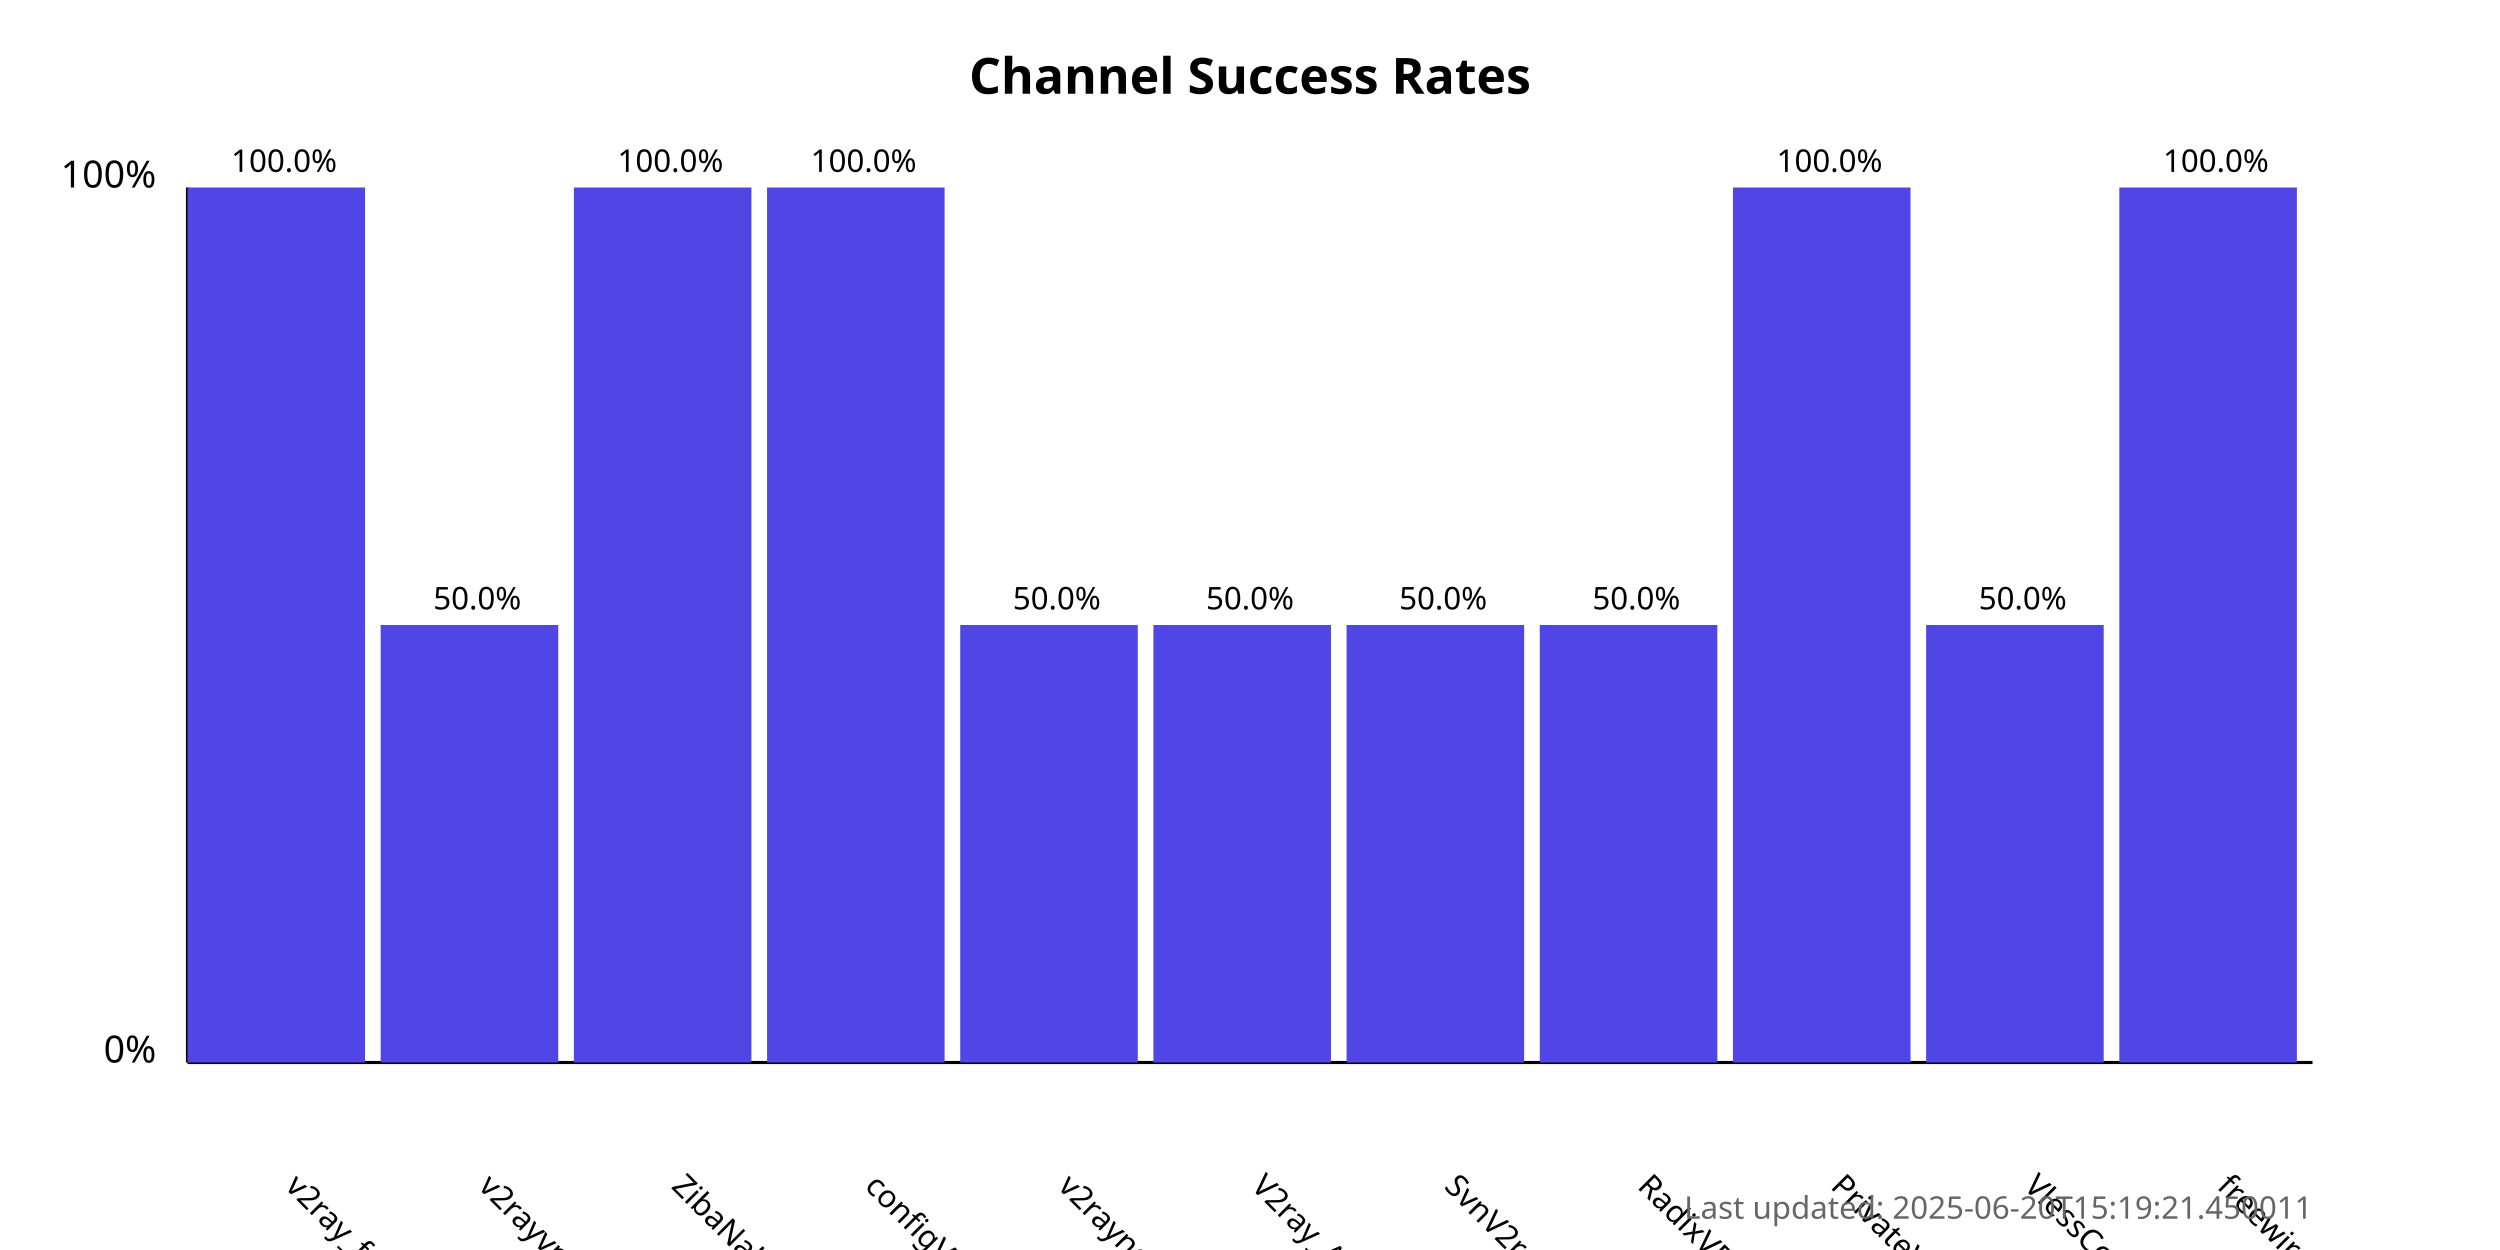
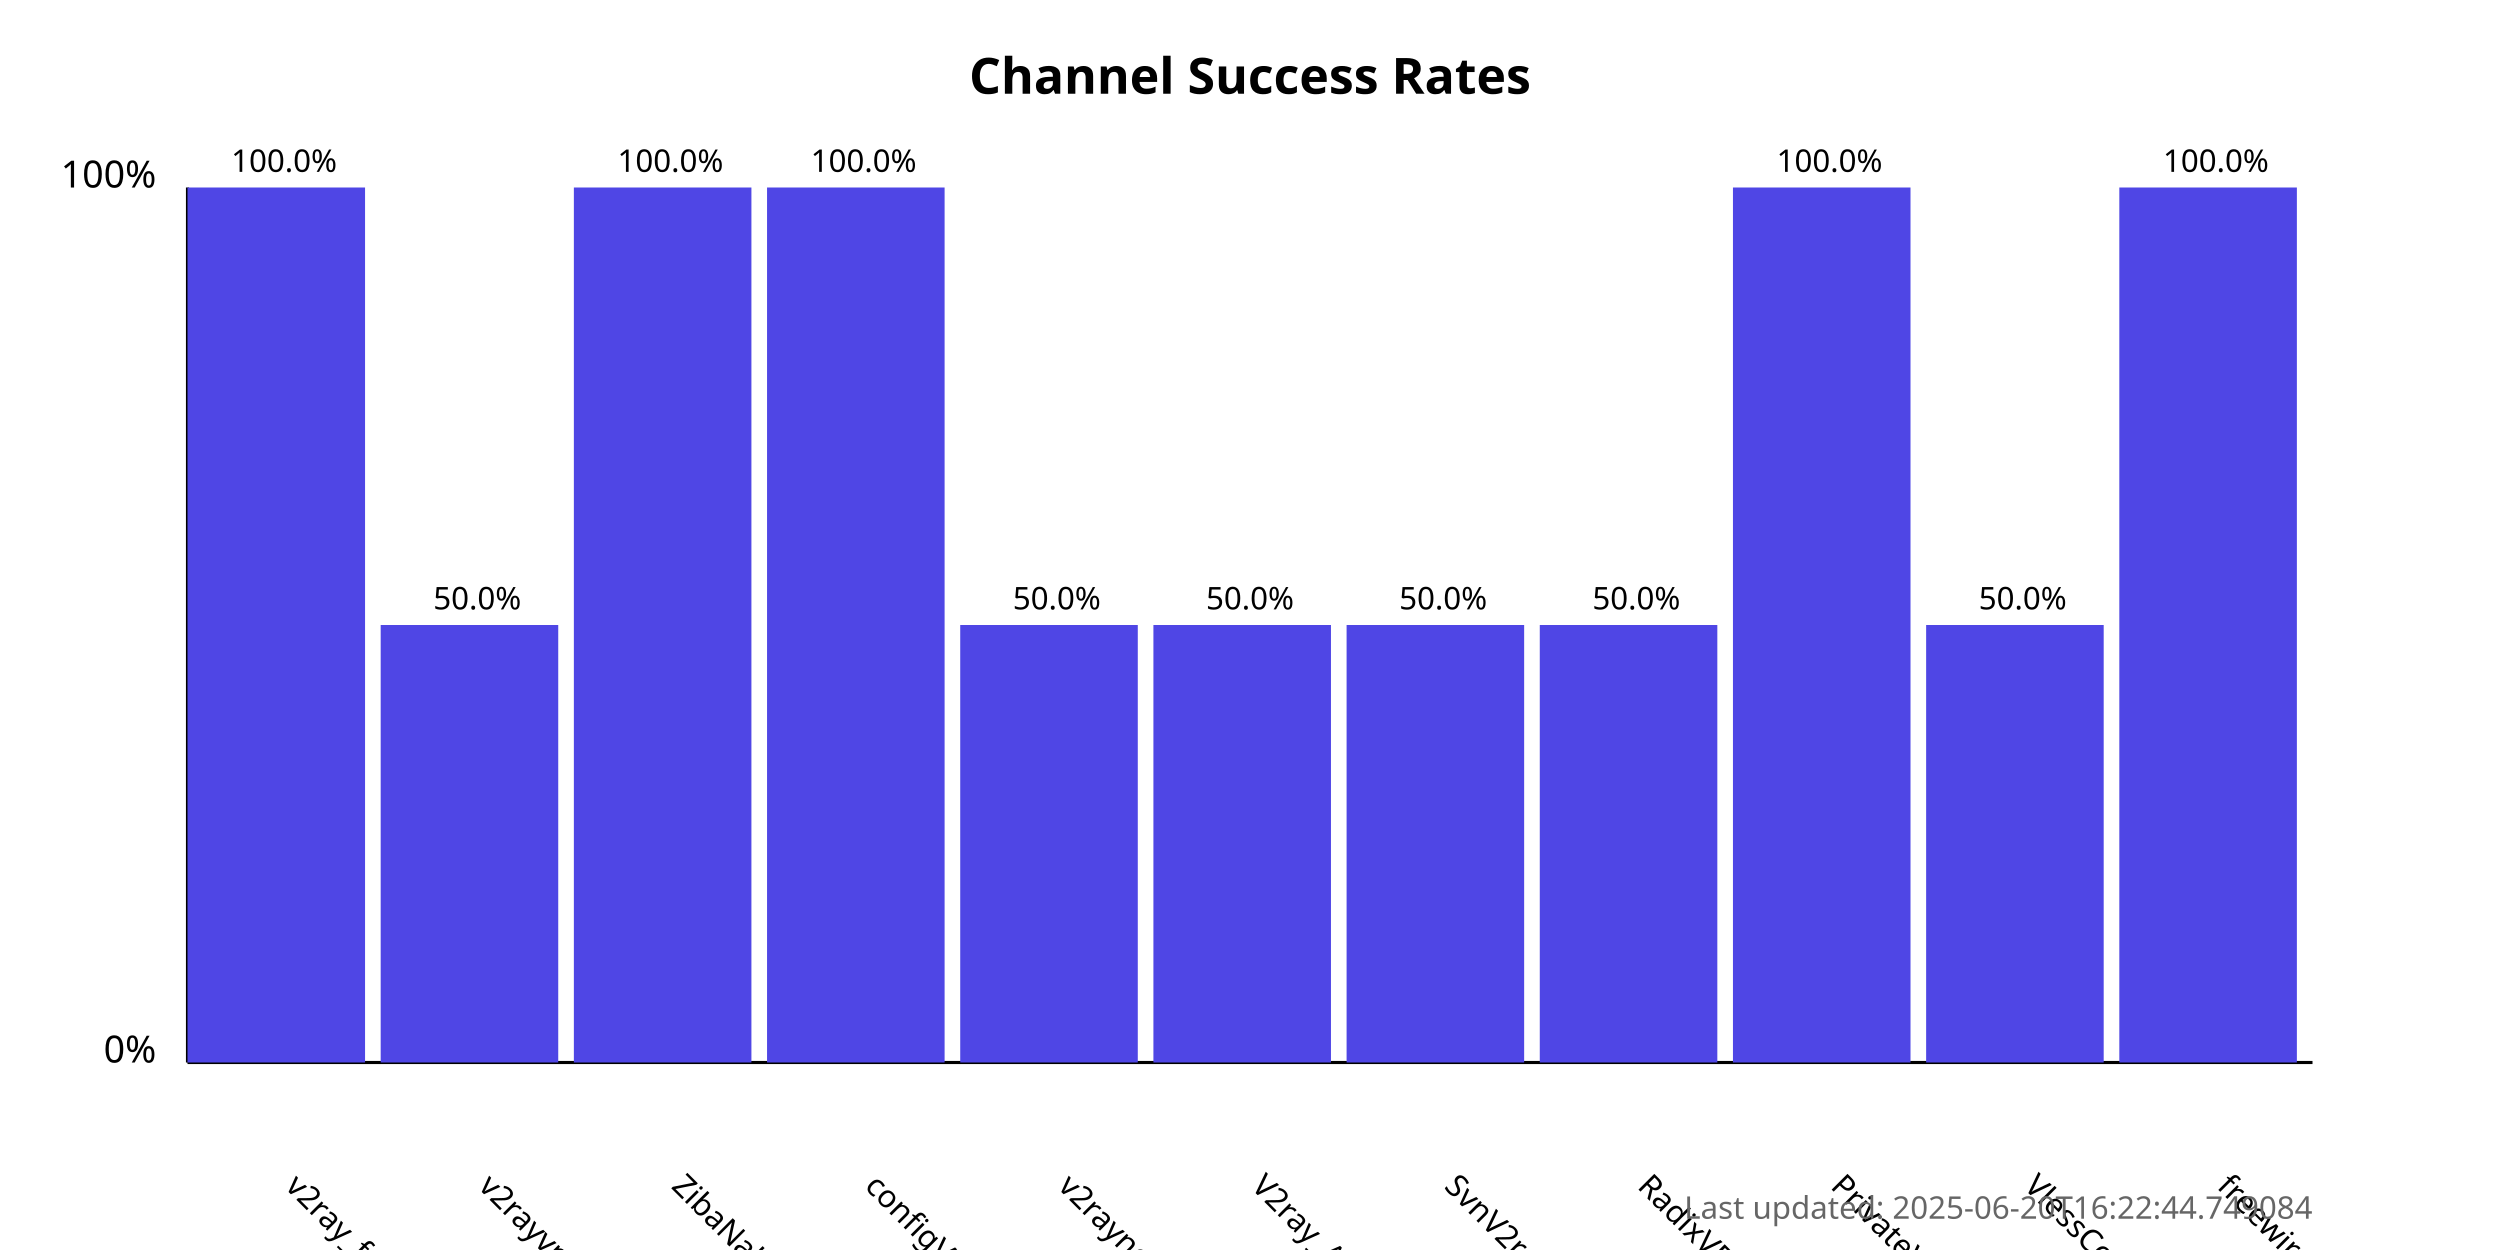
<svg xmlns="http://www.w3.org/2000/svg" width="800" height="400">
  <style>
            .chart-title { font: bold 16px sans-serif; }
            .axis-label { font: 12px sans-serif; }
            .tick-label { font: 10px sans-serif; }
            .bar { fill: #4f46e5; }
            .bar:hover { fill: #6366f1; }
            .timestamp { font: 10px sans-serif; fill: #666; }
        </style>
  <text x="400.0" y="30" text-anchor="middle" class="chart-title">
            Channel Success Rates
        </text>
  <line x1="60" y1="340" x2="60" y2="60" stroke="black" stroke-width="1" />
  <line x1="60" y1="340" x2="740" y2="340" stroke="black" stroke-width="1" />
  <text x="50" y="340" text-anchor="end" class="axis-label">0%</text>
  <text x="50" y="60" text-anchor="end" class="axis-label">100%</text>
  <g>
    <rect x="60" y="60.0" width="56.818" height="280.0" class="bar" />
    <text x="90.909" y="380" transform="rotate(45, 90.90909, 380)" text-anchor="start" class="tick-label">
                v2ray_free_conf
            </text>
    <text x="90.909" y="55.0" text-anchor="middle" class="tick-label">
                100.0%
            </text>
  </g>
  <g>
    <rect x="121.818" y="200.0" width="56.818" height="140.0" class="bar" />
    <text x="152.727" y="380" transform="rotate(45, 152.7273, 380)" text-anchor="start" class="tick-label">
                v2rayvpno
            </text>
    <text x="152.727" y="195.0" text-anchor="middle" class="tick-label">
                50.0%
            </text>
  </g>
  <g>
    <rect x="183.636" y="60.0" width="56.818" height="280.0" class="bar" />
    <text x="214.545" y="380" transform="rotate(45, 214.5455, 380)" text-anchor="start" class="tick-label">
                ZibaNabz
            </text>
    <text x="214.545" y="55.0" text-anchor="middle" class="tick-label">
                100.0%
            </text>
  </g>
  <g>
    <rect x="245.455" y="60.0" width="56.818" height="280.0" class="bar" />
    <text x="276.364" y="380" transform="rotate(45, 276.3636, 380)" text-anchor="start" class="tick-label">
                configV2rayForFree
            </text>
    <text x="276.364" y="55.0" text-anchor="middle" class="tick-label">
                100.0%
            </text>
  </g>
  <g>
    <rect x="307.273" y="200.0" width="56.818" height="140.0" class="bar" />
    <text x="338.182" y="380" transform="rotate(45, 338.1818, 380)" text-anchor="start" class="tick-label">
                v2rayngvpn
            </text>
    <text x="338.182" y="195.0" text-anchor="middle" class="tick-label">
                50.0%
            </text>
  </g>
  <g>
    <rect x="369.091" y="200.0" width="56.818" height="140.0" class="bar" />
    <text x="400.0" y="380" transform="rotate(45, 400.0, 380)" text-anchor="start" class="tick-label">
                V2ray_Alpha
            </text>
    <text x="400.0" y="195.0" text-anchor="middle" class="tick-label">
                50.0%
            </text>
  </g>
  <g>
    <rect x="430.909" y="200.0" width="56.818" height="140.0" class="bar" />
    <text x="461.818" y="380" transform="rotate(45, 461.8182, 380)" text-anchor="start" class="tick-label">
                SvnV2ray
            </text>
    <text x="461.818" y="195.0" text-anchor="middle" class="tick-label">
                50.0%
            </text>
  </g>
  <g>
    <rect x="492.727" y="200.0" width="56.818" height="140.0" class="bar" />
    <text x="523.636" y="380" transform="rotate(45, 523.6364, 380)" text-anchor="start" class="tick-label">
                RadixVPN
            </text>
    <text x="523.636" y="195.0" text-anchor="middle" class="tick-label">
                50.0%
            </text>
  </g>
  <g>
    <rect x="554.545" y="60.0" width="56.818" height="280.0" class="bar" />
    <text x="585.455" y="380" transform="rotate(45, 585.4545, 380)" text-anchor="start" class="tick-label">
                PrivateVPNs
            </text>
    <text x="585.455" y="55.0" text-anchor="middle" class="tick-label">
                100.0%
            </text>
  </g>
  <g>
    <rect x="616.364" y="200.0" width="56.818" height="140.0" class="bar" />
    <text x="647.273" y="380" transform="rotate(45, 647.2727, 380)" text-anchor="start" class="tick-label">
                VlessConfig
            </text>
    <text x="647.273" y="195.0" text-anchor="middle" class="tick-label">
                50.0%
            </text>
  </g>
  <g>
    <rect x="678.182" y="60.0" width="56.818" height="280.0" class="bar" />
    <text x="709.091" y="380" transform="rotate(45, 709.0909, 380)" text-anchor="start" class="tick-label">
                freewireguard
            </text>
    <text x="709.091" y="55.0" text-anchor="middle" class="tick-label">
                100.0%
            </text>
  </g>
  <text x="740" y="390" text-anchor="end" class="timestamp">
-             Last updated: 2025-06-20T15:19:21.450011
+             Last updated: 2025-06-20T16:22:44.749084
        </text>
</svg>
